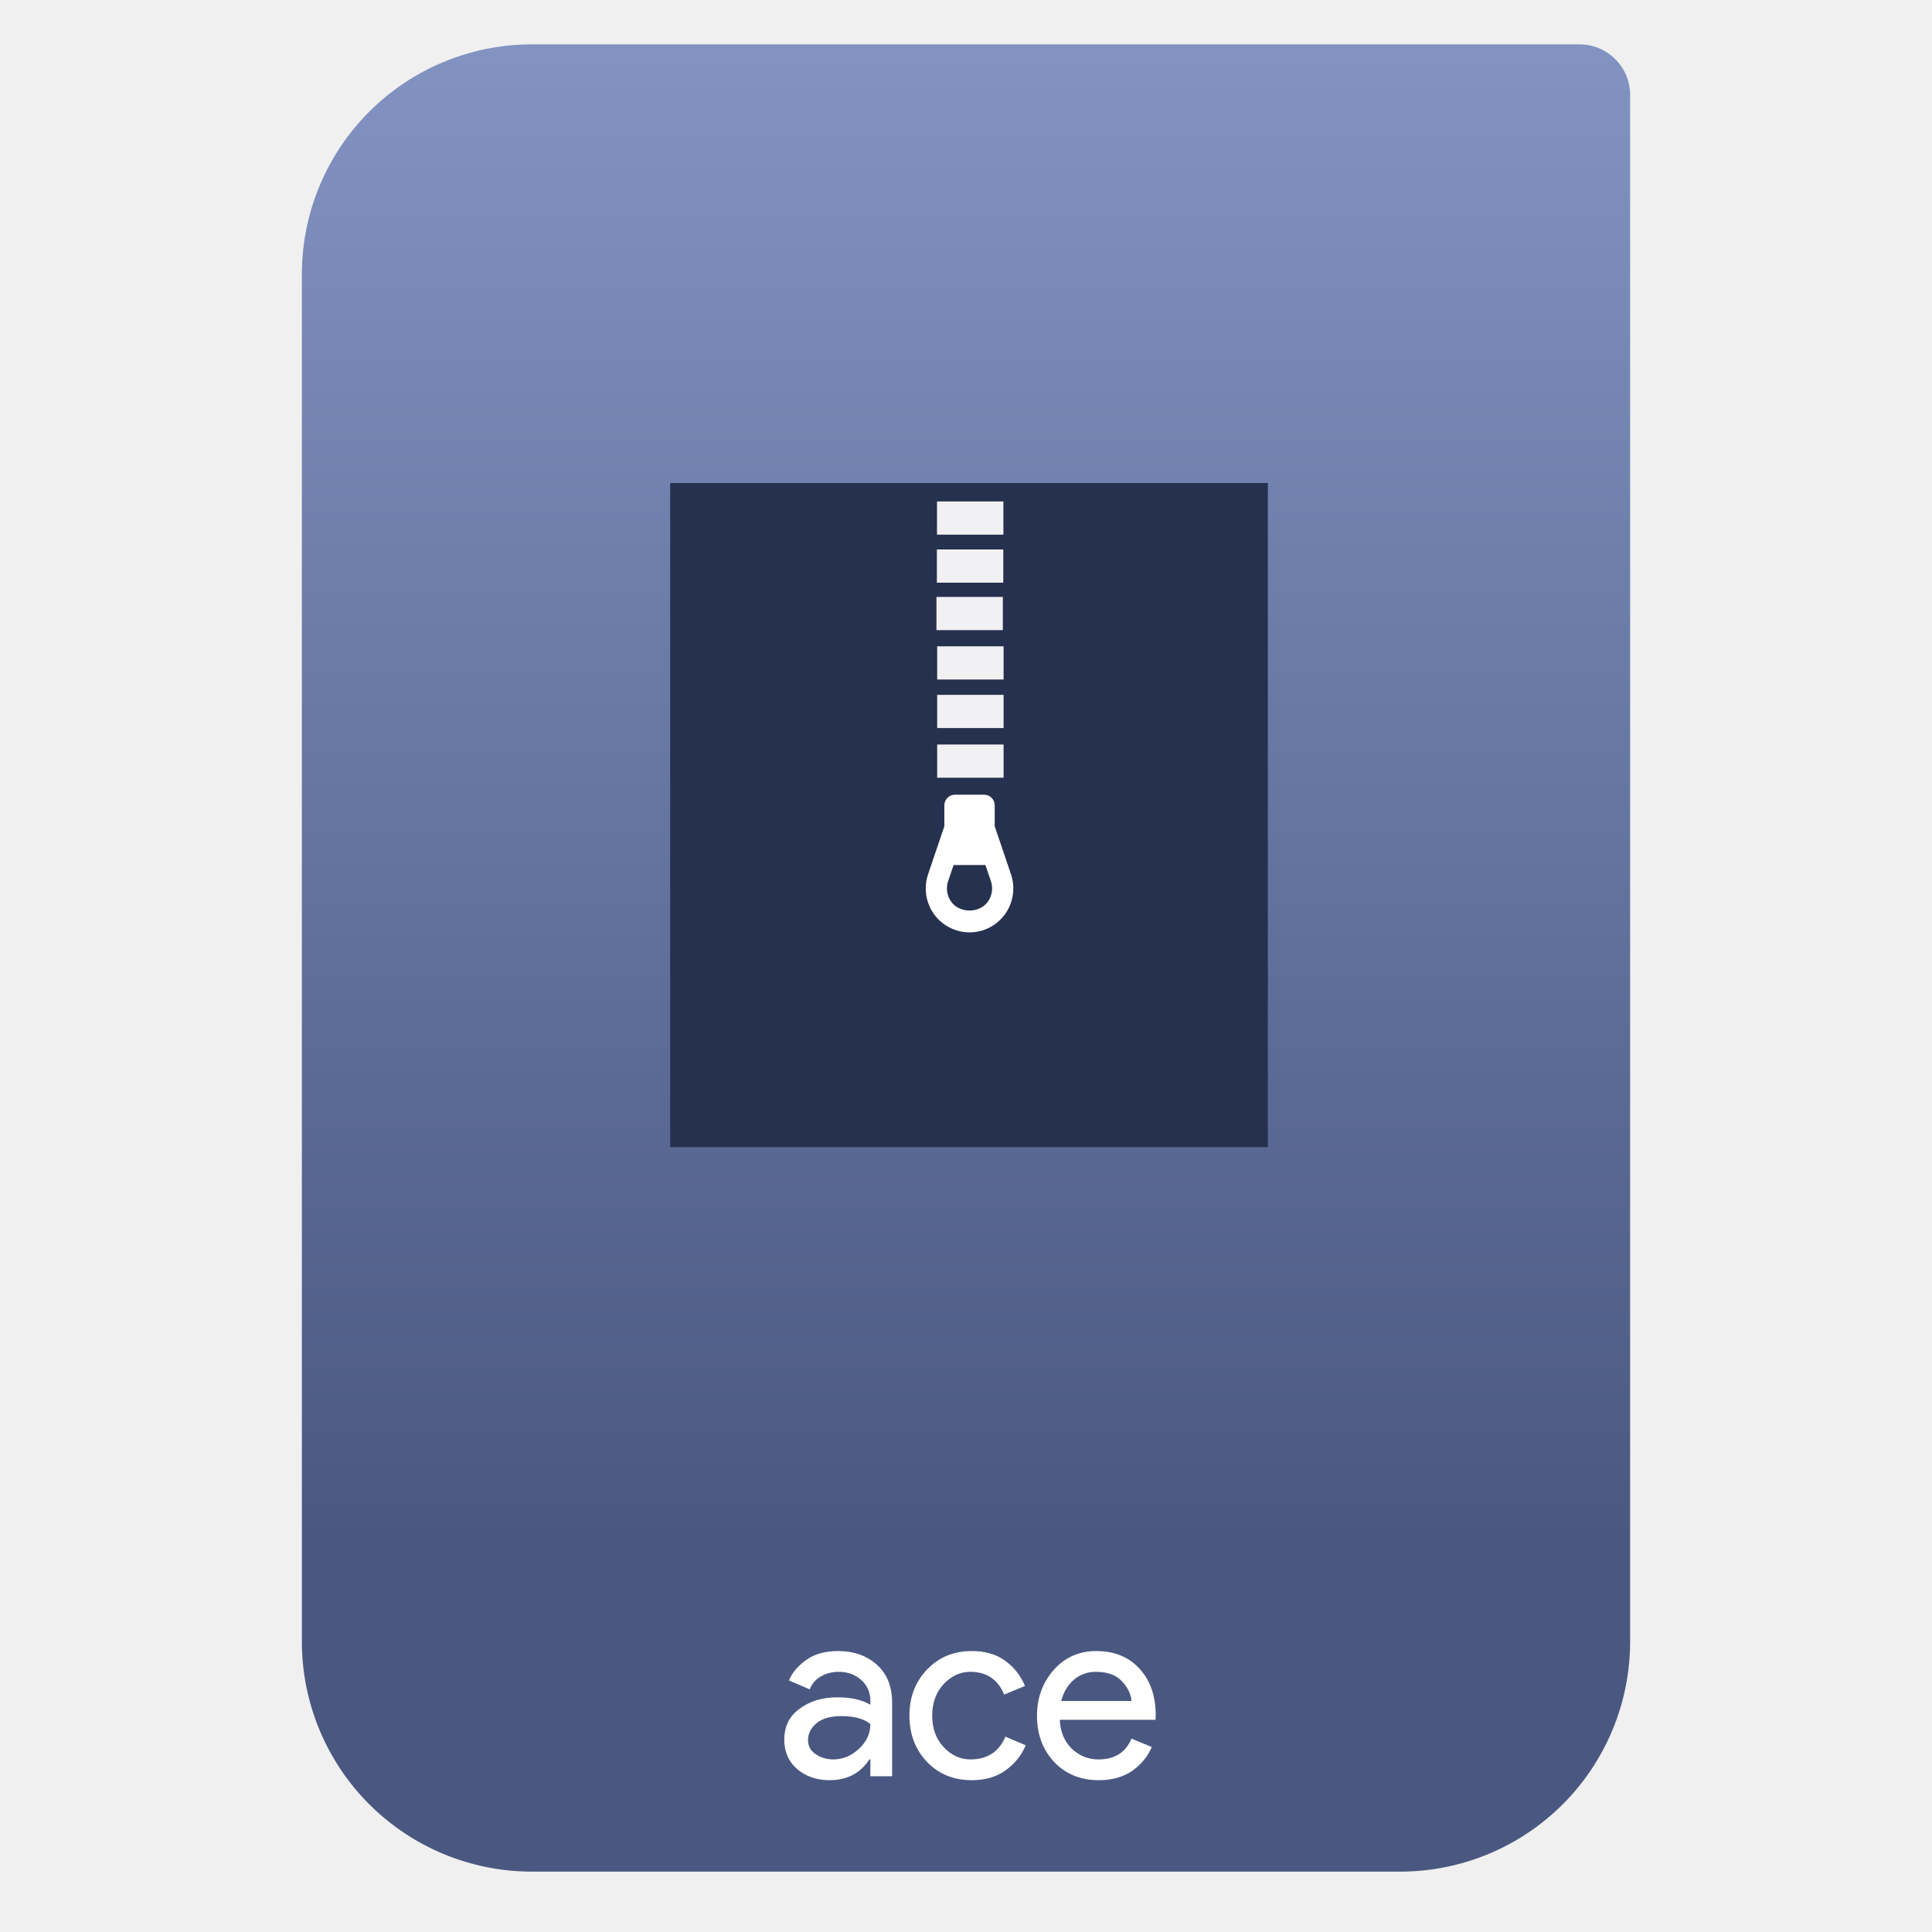
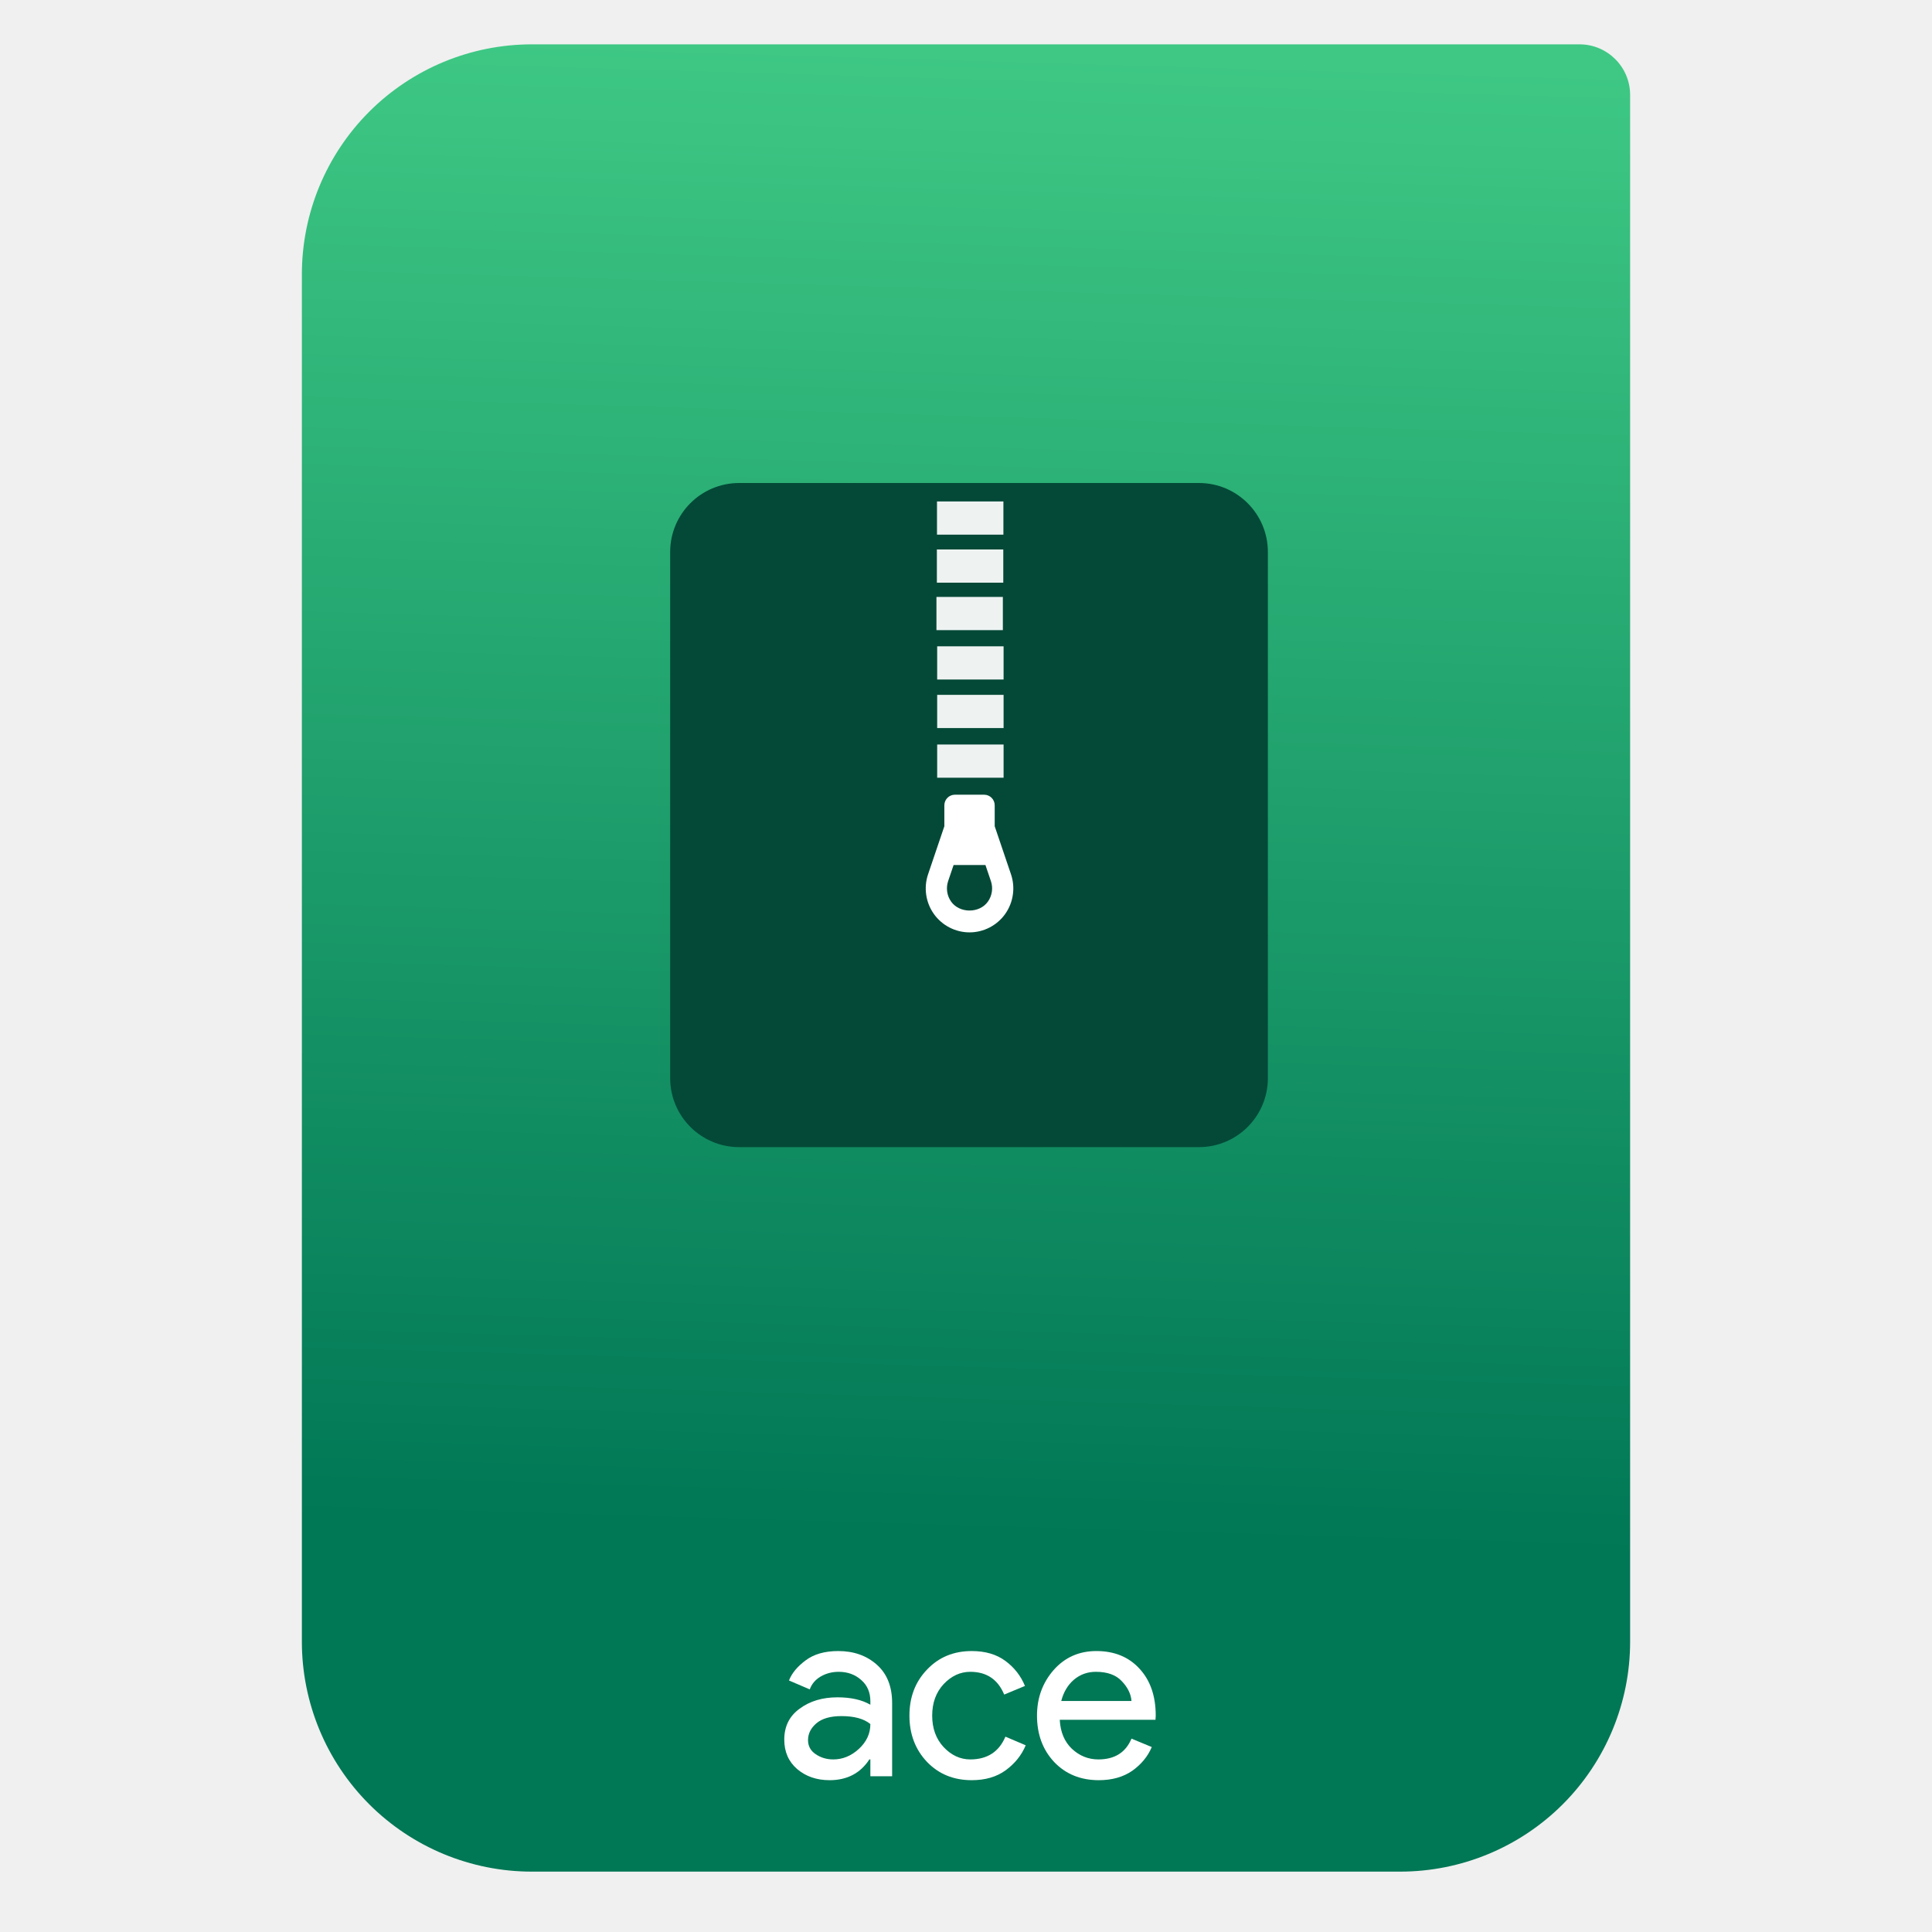
<svg xmlns="http://www.w3.org/2000/svg" style="clip-rule:evenodd;fill-rule:evenodd;stroke-linejoin:round;stroke-miterlimit:2" version="1.1" viewBox="0 0 64 64">
  <path d="m54 3.146c0-0.926-0.751-1.677-1.677-1.677h-34.705c-2.02 0-3.958 0.803-5.387 2.231-1.428 1.429-2.231 3.367-2.231 5.387v45.295c0 2.02 0.803 3.958 2.231 5.387 1.429 1.428 3.367 2.231 5.387 2.231h28.764c2.02 0 3.958-0.803 5.387-2.231 1.428-1.429 2.231-3.367 2.231-5.387v-51.236z" style="fill:url(#_Linear1)" />
+   <path d="m42 18.285c0-1.262-1.023-2.285-2.285-2.285h-15.23c-1.262 0-2.285 1.023-2.285 2.285v17.43c0 1.262 1.023 2.285 2.285 2.285h15.23c1.262 0 2.285-1.023 2.285-2.285v-17.43z" style="fill:#044937" />
+   <path d="m33.245 24.663v1.1h-2.2v-1.1h2.2zm0-1.645v1.1h-2.2v-1.1h2.2zm0-1.608v1.1h-2.2v-1.1h2.2zm-0.024-1.636v1.1h-2.2v-1.1h2.2zm0.014-1.572v1.1h-2.2v-1.1h2.2zm4e-3 -1.591v1.1h-2.2v-1.1h2.2z" style="fill-opacity:.93;fill:#fff" />
+   <path d="m32.951 27.371v-0.694c0-0.194-0.157-0.351-0.349-0.351h-0.97c-0.193 0-0.349 0.157-0.349 0.351v0.693l-0.539 1.591c-0.151 0.443-0.079 0.935 0.193 1.317 0.272 0.381 0.713 0.608 1.18 0.608s0.908-0.227 1.18-0.608c0.271-0.382 0.344-0.874 0.193-1.317l-0.539-1.59zm-0.226 2.497c-0.279 0.393-0.937 0.393-1.217 0-0.14-0.197-0.177-0.451-0.1-0.68l0.181-0.533h1.055l0.181 0.533c0.078 0.229 0.04 0.483-0.1 0.68z" style="fill-rule:nonzero;fill:#fff" />
  <path d="m27.48 58.971c-0.426 0-0.784-0.123-1.074-0.369-0.284-0.246-0.426-0.571-0.426-0.975 0-0.437 0.169-0.779 0.508-1.024 0.339-0.252 0.757-0.377 1.254-0.377 0.443 0 0.806 0.081 1.09 0.245v-0.114c0-0.295-0.101-0.53-0.303-0.705-0.202-0.18-0.451-0.271-0.746-0.271-0.219 0-0.418 0.052-0.598 0.156-0.175 0.104-0.295 0.246-0.361 0.426l-0.688-0.295c0.093-0.24 0.276-0.461 0.549-0.664 0.273-0.207 0.634-0.311 1.082-0.311 0.513 0 0.939 0.15 1.278 0.451 0.339 0.3 0.508 0.724 0.508 1.27v2.426h-0.721v-0.557h-0.033c-0.3 0.459-0.74 0.688-1.319 0.688zm0.123-0.688c0.311 0 0.593-0.115 0.844-0.345 0.257-0.235 0.385-0.51 0.385-0.827-0.213-0.175-0.533-0.263-0.959-0.263-0.366 0-0.642 0.08-0.828 0.238-0.185 0.158-0.278 0.344-0.278 0.557 0 0.197 0.084 0.353 0.254 0.467 0.169 0.115 0.363 0.173 0.582 0.173z" style="fill-rule:nonzero;fill:#fff" />
  <path d="m32.191 58.971c-0.601 0-1.095-0.202-1.483-0.606-0.388-0.41-0.582-0.921-0.582-1.533s0.194-1.12 0.582-1.524c0.388-0.41 0.882-0.615 1.483-0.615 0.448 0 0.82 0.109 1.115 0.328 0.295 0.218 0.51 0.494 0.647 0.828l-0.688 0.286c-0.208-0.502-0.582-0.754-1.123-0.754-0.333 0-0.628 0.137-0.885 0.41-0.252 0.273-0.377 0.62-0.377 1.041s0.125 0.768 0.377 1.041c0.257 0.273 0.552 0.41 0.885 0.41 0.563 0 0.951-0.252 1.164-0.754l0.672 0.286c-0.137 0.328-0.358 0.604-0.664 0.828-0.301 0.219-0.675 0.328-1.123 0.328z" style="fill-rule:nonzero;fill:#fff" />
  <path d="m36.4 58.971c-0.606 0-1.1-0.202-1.483-0.606-0.377-0.405-0.565-0.916-0.565-1.533 0-0.585 0.183-1.087 0.549-1.508 0.371-0.421 0.844-0.631 1.417-0.631 0.596 0 1.071 0.194 1.427 0.582 0.36 0.388 0.54 0.907 0.54 1.557l-8e-3 0.139h-3.171c0.021 0.405 0.155 0.724 0.401 0.959 0.251 0.235 0.544 0.353 0.877 0.353 0.541 0 0.907-0.23 1.098-0.689l0.672 0.279c-0.131 0.311-0.347 0.573-0.647 0.787-0.301 0.207-0.669 0.311-1.107 0.311zm1.082-2.623c-0.016-0.229-0.123-0.448-0.319-0.655-0.192-0.208-0.478-0.312-0.861-0.312-0.279 0-0.522 0.088-0.729 0.263-0.202 0.174-0.342 0.409-0.418 0.704h2.327z" style="fill-rule:nonzero;fill:#fff" />
-   <rect x="22.2" y="16" width="19.8" height="22" style="fill:#26314f" />
-   <rect x="31.039" y="16.611" width="2.2" height="1.1" style="fill-opacity:.93;fill:#fff" />
-   <rect x="31.035" y="18.202" width="2.2" height="1.1" style="fill-opacity:.93;fill:#fff" />
-   <rect x="31.021" y="19.774" width="2.2" height="1.1" style="fill-opacity:.93;fill:#fff" />
-   <rect x="31.045" y="21.41" width="2.2" height="1.1" style="fill-opacity:.93;fill:#fff" />
-   <rect x="31.045" y="23.018" width="2.2" height="1.1" style="fill-opacity:.93;fill:#fff" />
-   <rect x="31.045" y="24.663" width="2.2" height="1.1" style="fill-opacity:.93;fill:#fff" />
-   <path d="m32.951 27.371v-0.694c0-0.194-0.157-0.351-0.349-0.351h-0.97c-0.193 0-0.349 0.157-0.349 0.351v0.693l-0.539 1.591c-0.151 0.443-0.079 0.935 0.193 1.317 0.272 0.381 0.713 0.608 1.18 0.608s0.908-0.227 1.18-0.608c0.271-0.382 0.344-0.874 0.193-1.317l-0.539-1.59zm-0.226 2.497c-0.279 0.393-0.937 0.393-1.217 0-0.14-0.197-0.177-0.451-0.1-0.68l0.181-0.533h1.055l0.181 0.533c0.078 0.229 0.04 0.483-0.1 0.68z" style="fill-rule:nonzero;fill:#fff" />
  <defs>
-     <linearGradient id="_Linear1" x2="1" gradientTransform="matrix(3.03829e-15,-49.619,49.619,3.03829e-15,104.99,51.088)" gradientUnits="userSpaceOnUse">
-       <stop style="stop-color:#4a5881" offset="0" />
-       <stop style="stop-color:#8293c2" offset="1" />
+     <linearGradient id="_Linear1" x2="1" gradientTransform="matrix(1.07196,-49.7469,49.7469,1.07196,178.156,54.3653)" gradientUnits="userSpaceOnUse">
+       <stop style="stop-color:#075" offset="0" />
+       <stop style="stop-color:#3ec884" offset="1" />
    </linearGradient>
  </defs>
</svg>
